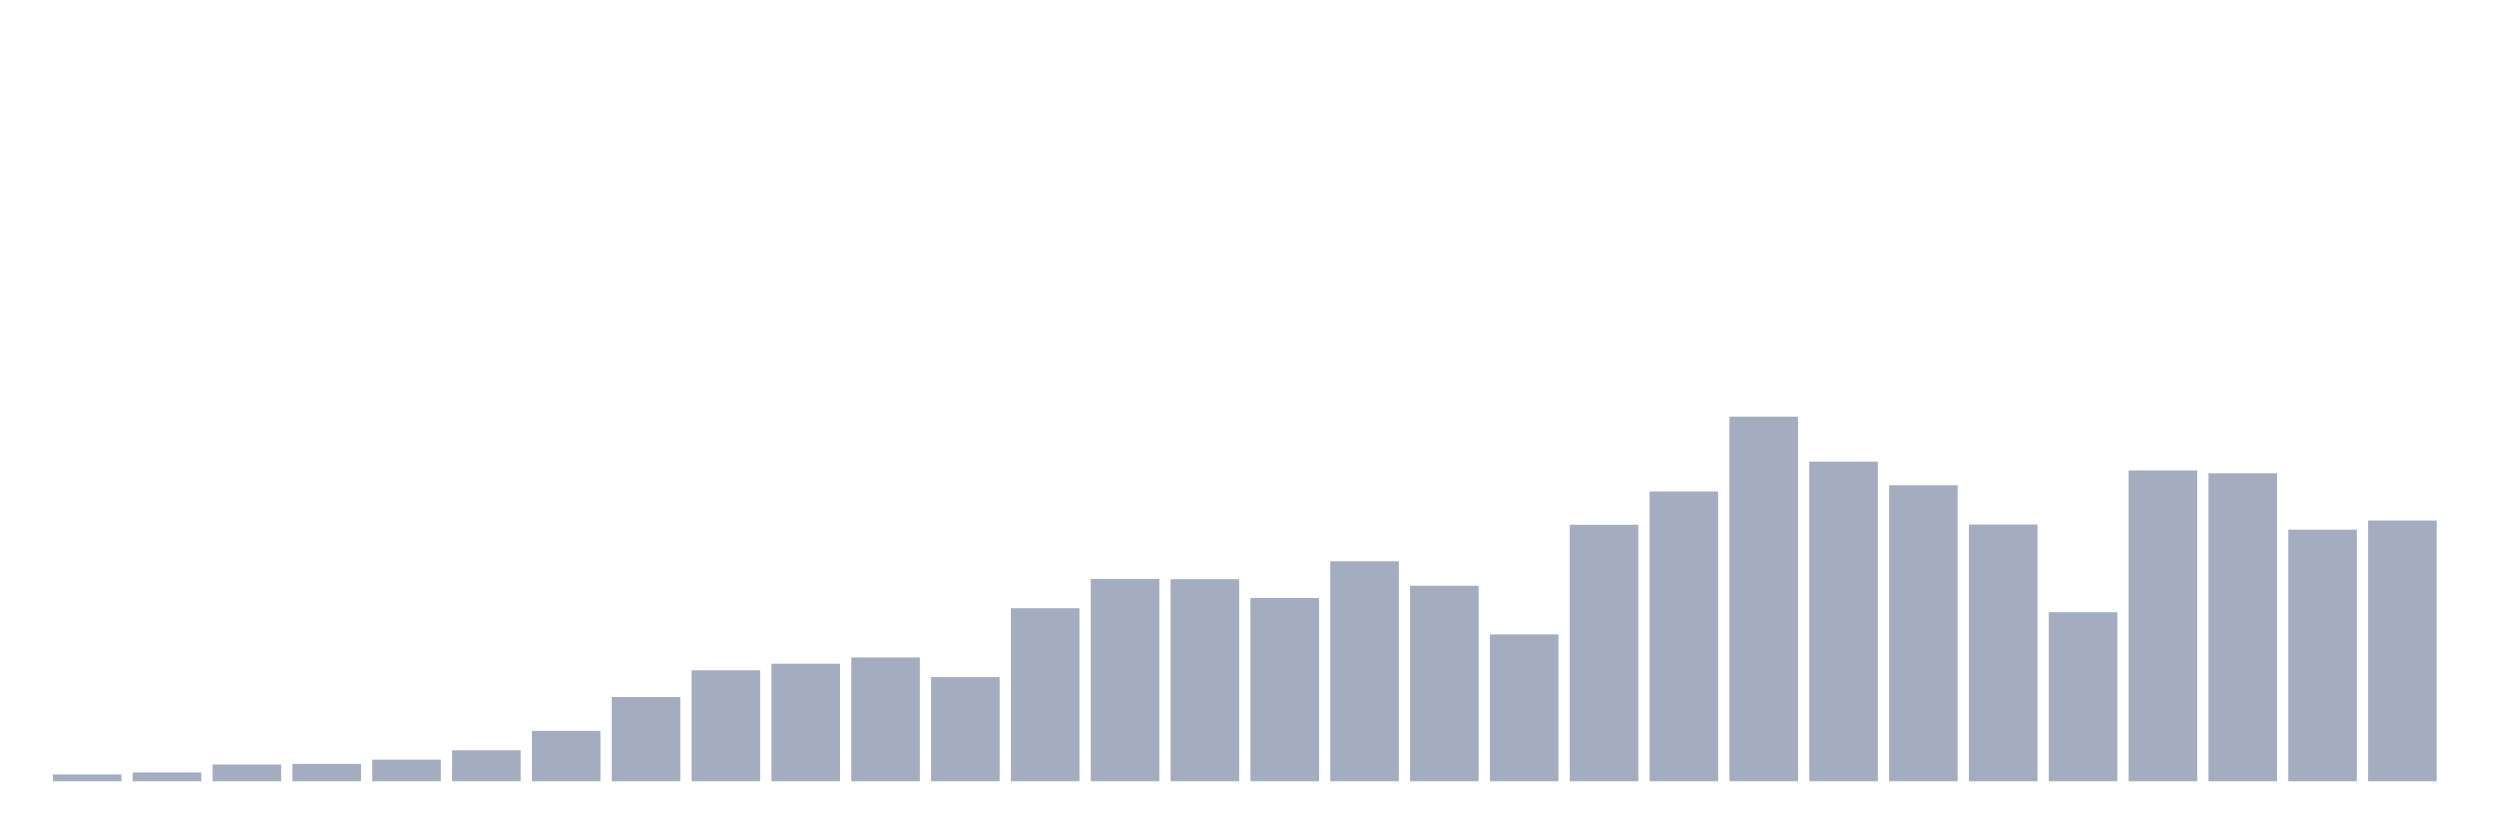
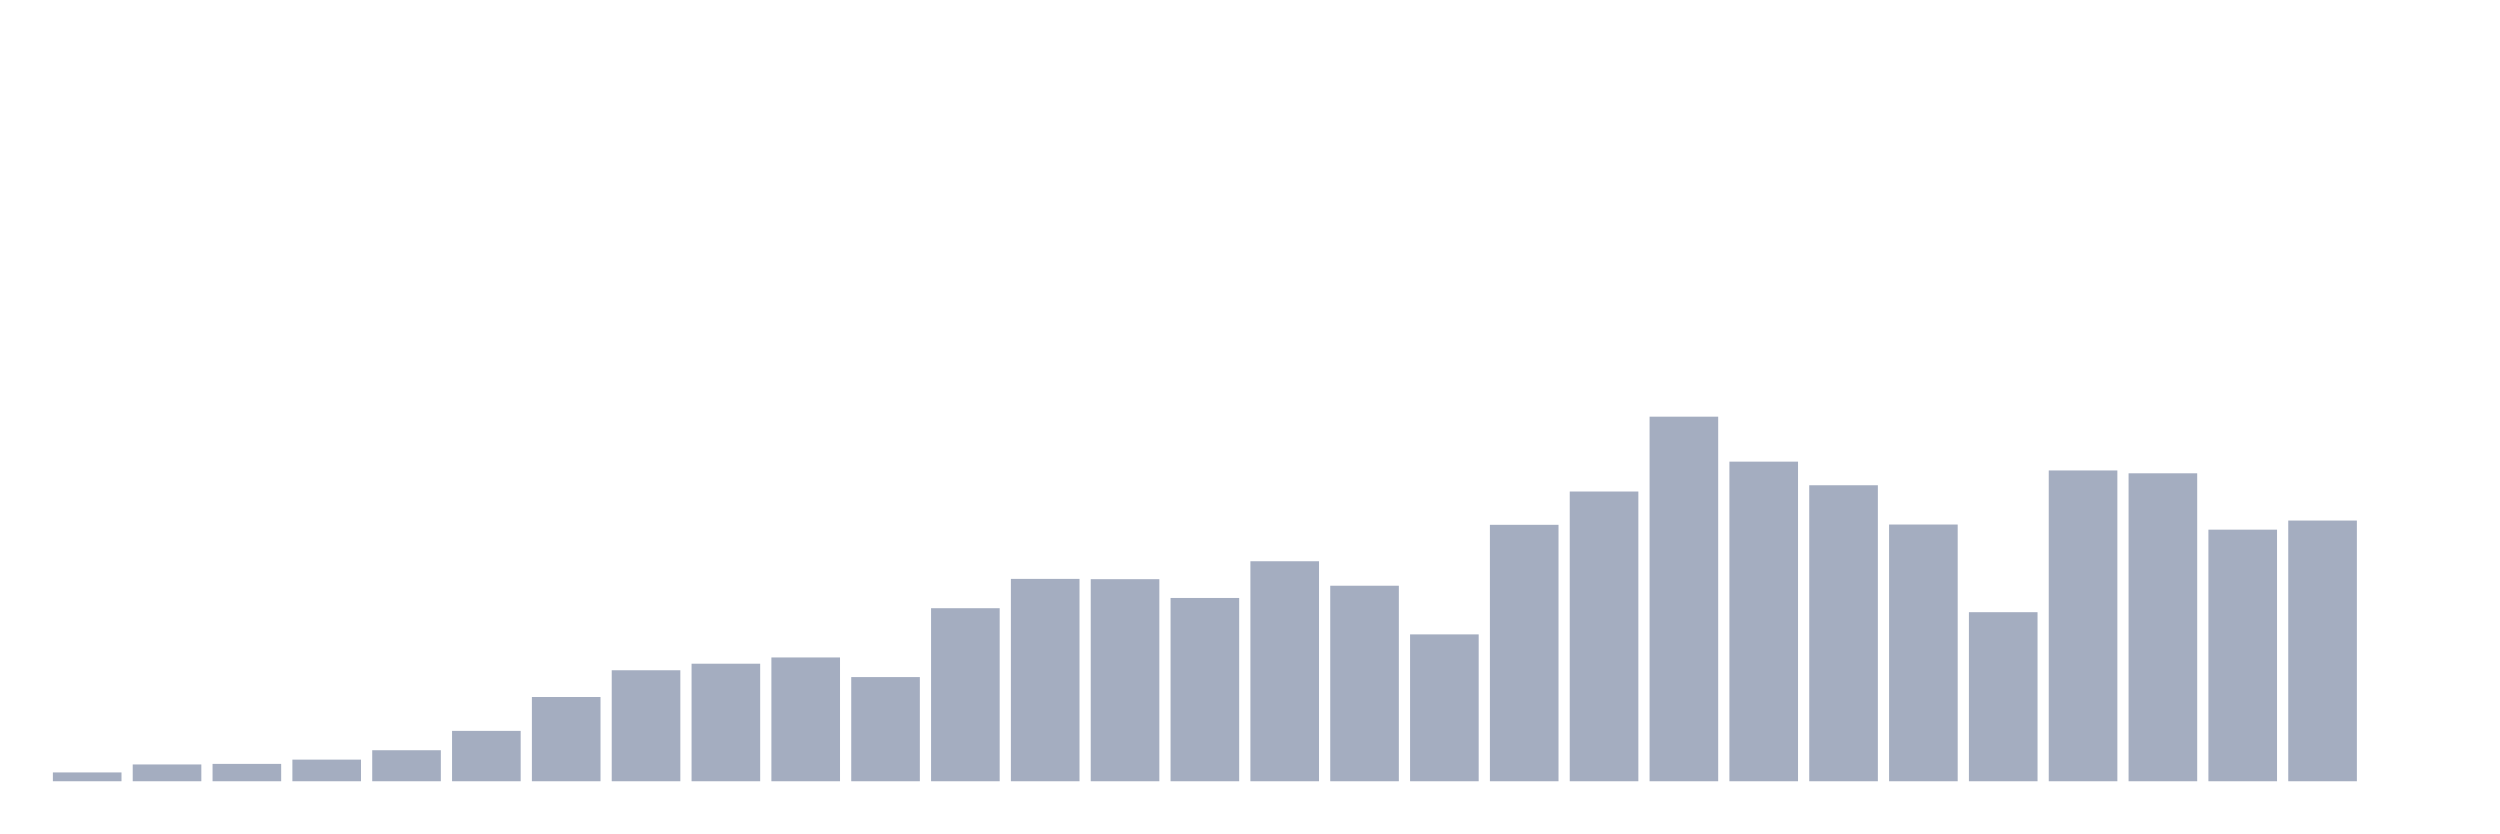
<svg xmlns="http://www.w3.org/2000/svg" viewBox="0 0 480 160">
  <g transform="translate(10,10)">
-     <rect class="bar" x="0.153" width="13.175" y="138.689" height="1.311" fill="rgb(164,173,192)" />
-     <rect class="bar" x="15.482" width="13.175" y="138.306" height="1.694" fill="rgb(164,173,192)" />
-     <rect class="bar" x="30.81" width="13.175" y="136.776" height="3.224" fill="rgb(164,173,192)" />
-     <rect class="bar" x="46.138" width="13.175" y="136.667" height="3.333" fill="rgb(164,173,192)" />
-     <rect class="bar" x="61.466" width="13.175" y="135.847" height="4.153" fill="rgb(164,173,192)" />
-     <rect class="bar" x="76.794" width="13.175" y="134.044" height="5.956" fill="rgb(164,173,192)" />
-     <rect class="bar" x="92.123" width="13.175" y="130.328" height="9.672" fill="rgb(164,173,192)" />
-     <rect class="bar" x="107.451" width="13.175" y="123.825" height="16.175" fill="rgb(164,173,192)" />
-     <rect class="bar" x="122.779" width="13.175" y="118.689" height="21.311" fill="rgb(164,173,192)" />
-     <rect class="bar" x="138.107" width="13.175" y="117.432" height="22.568" fill="rgb(164,173,192)" />
-     <rect class="bar" x="153.436" width="13.175" y="116.23" height="23.77" fill="rgb(164,173,192)" />
-     <rect class="bar" x="168.764" width="13.175" y="120" height="20" fill="rgb(164,173,192)" />
-     <rect class="bar" x="184.092" width="13.175" y="106.776" height="33.224" fill="rgb(164,173,192)" />
-     <rect class="bar" x="199.42" width="13.175" y="101.148" height="38.852" fill="rgb(164,173,192)" />
-     <rect class="bar" x="214.748" width="13.175" y="101.202" height="38.798" fill="rgb(164,173,192)" />
-     <rect class="bar" x="230.077" width="13.175" y="104.809" height="35.191" fill="rgb(164,173,192)" />
-     <rect class="bar" x="245.405" width="13.175" y="97.76" height="42.24" fill="rgb(164,173,192)" />
-     <rect class="bar" x="260.733" width="13.175" y="102.459" height="37.541" fill="rgb(164,173,192)" />
-     <rect class="bar" x="276.061" width="13.175" y="111.803" height="28.197" fill="rgb(164,173,192)" />
-     <rect class="bar" x="291.39" width="13.175" y="90.765" height="49.235" fill="rgb(164,173,192)" />
-     <rect class="bar" x="306.718" width="13.175" y="84.372" height="55.628" fill="rgb(164,173,192)" />
-     <rect class="bar" x="322.046" width="13.175" y="70" height="70" fill="rgb(164,173,192)" />
-     <rect class="bar" x="337.374" width="13.175" y="78.634" height="61.366" fill="rgb(164,173,192)" />
-     <rect class="bar" x="352.702" width="13.175" y="83.169" height="56.831" fill="rgb(164,173,192)" />
-     <rect class="bar" x="368.031" width="13.175" y="90.71" height="49.29" fill="rgb(164,173,192)" />
-     <rect class="bar" x="383.359" width="13.175" y="107.541" height="32.459" fill="rgb(164,173,192)" />
-     <rect class="bar" x="398.687" width="13.175" y="80.328" height="59.672" fill="rgb(164,173,192)" />
-     <rect class="bar" x="414.015" width="13.175" y="80.874" height="59.126" fill="rgb(164,173,192)" />
-     <rect class="bar" x="429.344" width="13.175" y="91.694" height="48.306" fill="rgb(164,173,192)" />
-     <rect class="bar" x="444.672" width="13.175" y="89.945" height="50.055" fill="rgb(164,173,192)" />
+     <rect class="bar" x="0.153" width="13.175" y="138.306" height="1.694" fill="rgb(164,173,192)" />
+     <rect class="bar" x="15.482" width="13.175" y="136.776" height="3.224" fill="rgb(164,173,192)" />
+     <rect class="bar" x="30.81" width="13.175" y="136.667" height="3.333" fill="rgb(164,173,192)" />
+     <rect class="bar" x="46.138" width="13.175" y="135.847" height="4.153" fill="rgb(164,173,192)" />
+     <rect class="bar" x="61.466" width="13.175" y="134.044" height="5.956" fill="rgb(164,173,192)" />
+     <rect class="bar" x="76.794" width="13.175" y="130.328" height="9.672" fill="rgb(164,173,192)" />
+     <rect class="bar" x="92.123" width="13.175" y="123.825" height="16.175" fill="rgb(164,173,192)" />
+     <rect class="bar" x="107.451" width="13.175" y="118.689" height="21.311" fill="rgb(164,173,192)" />
+     <rect class="bar" x="122.779" width="13.175" y="117.432" height="22.568" fill="rgb(164,173,192)" />
+     <rect class="bar" x="138.107" width="13.175" y="116.23" height="23.77" fill="rgb(164,173,192)" />
+     <rect class="bar" x="153.436" width="13.175" y="120" height="20" fill="rgb(164,173,192)" />
+     <rect class="bar" x="168.764" width="13.175" y="106.776" height="33.224" fill="rgb(164,173,192)" />
+     <rect class="bar" x="184.092" width="13.175" y="101.148" height="38.852" fill="rgb(164,173,192)" />
+     <rect class="bar" x="199.42" width="13.175" y="101.202" height="38.798" fill="rgb(164,173,192)" />
+     <rect class="bar" x="214.748" width="13.175" y="104.809" height="35.191" fill="rgb(164,173,192)" />
+     <rect class="bar" x="230.077" width="13.175" y="97.76" height="42.24" fill="rgb(164,173,192)" />
+     <rect class="bar" x="245.405" width="13.175" y="102.459" height="37.541" fill="rgb(164,173,192)" />
+     <rect class="bar" x="260.733" width="13.175" y="111.803" height="28.197" fill="rgb(164,173,192)" />
+     <rect class="bar" x="276.061" width="13.175" y="90.765" height="49.235" fill="rgb(164,173,192)" />
+     <rect class="bar" x="291.39" width="13.175" y="84.372" height="55.628" fill="rgb(164,173,192)" />
+     <rect class="bar" x="306.718" width="13.175" y="70" height="70" fill="rgb(164,173,192)" />
+     <rect class="bar" x="322.046" width="13.175" y="78.634" height="61.366" fill="rgb(164,173,192)" />
+     <rect class="bar" x="337.374" width="13.175" y="83.169" height="56.831" fill="rgb(164,173,192)" />
+     <rect class="bar" x="352.702" width="13.175" y="90.71" height="49.29" fill="rgb(164,173,192)" />
+     <rect class="bar" x="368.031" width="13.175" y="107.541" height="32.459" fill="rgb(164,173,192)" />
+     <rect class="bar" x="383.359" width="13.175" y="80.328" height="59.672" fill="rgb(164,173,192)" />
+     <rect class="bar" x="398.687" width="13.175" y="80.874" height="59.126" fill="rgb(164,173,192)" />
+     <rect class="bar" x="414.015" width="13.175" y="91.694" height="48.306" fill="rgb(164,173,192)" />
+     <rect class="bar" x="429.344" width="13.175" y="89.945" height="50.055" fill="rgb(164,173,192)" />
+     <rect class="bar" x="444.672" width="13.175" y="140" height="0" fill="rgb(164,173,192)" />
  </g>
</svg>
